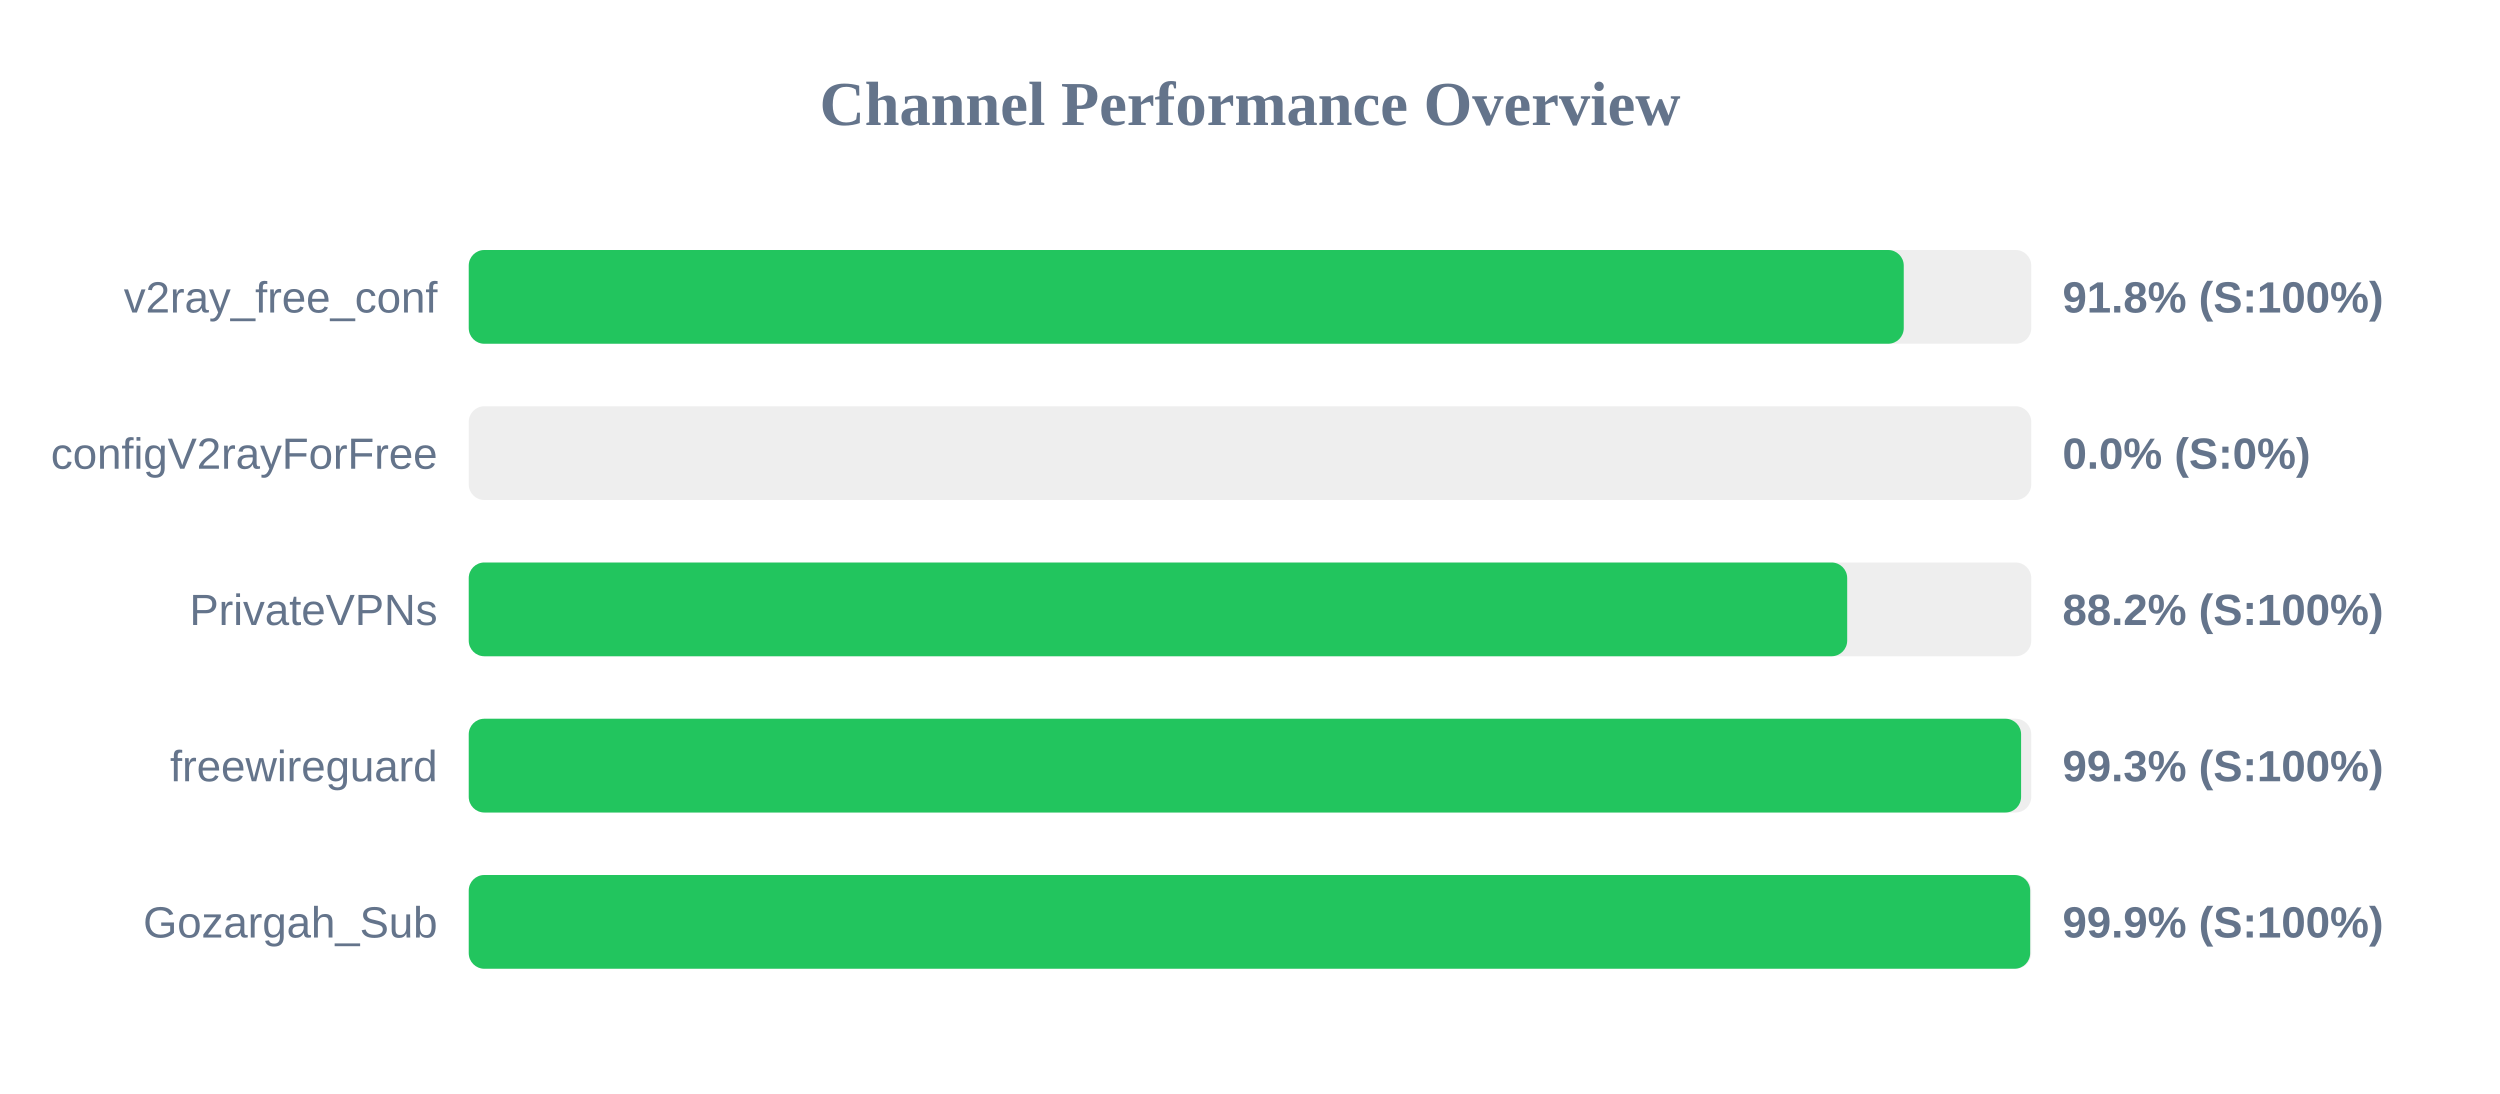
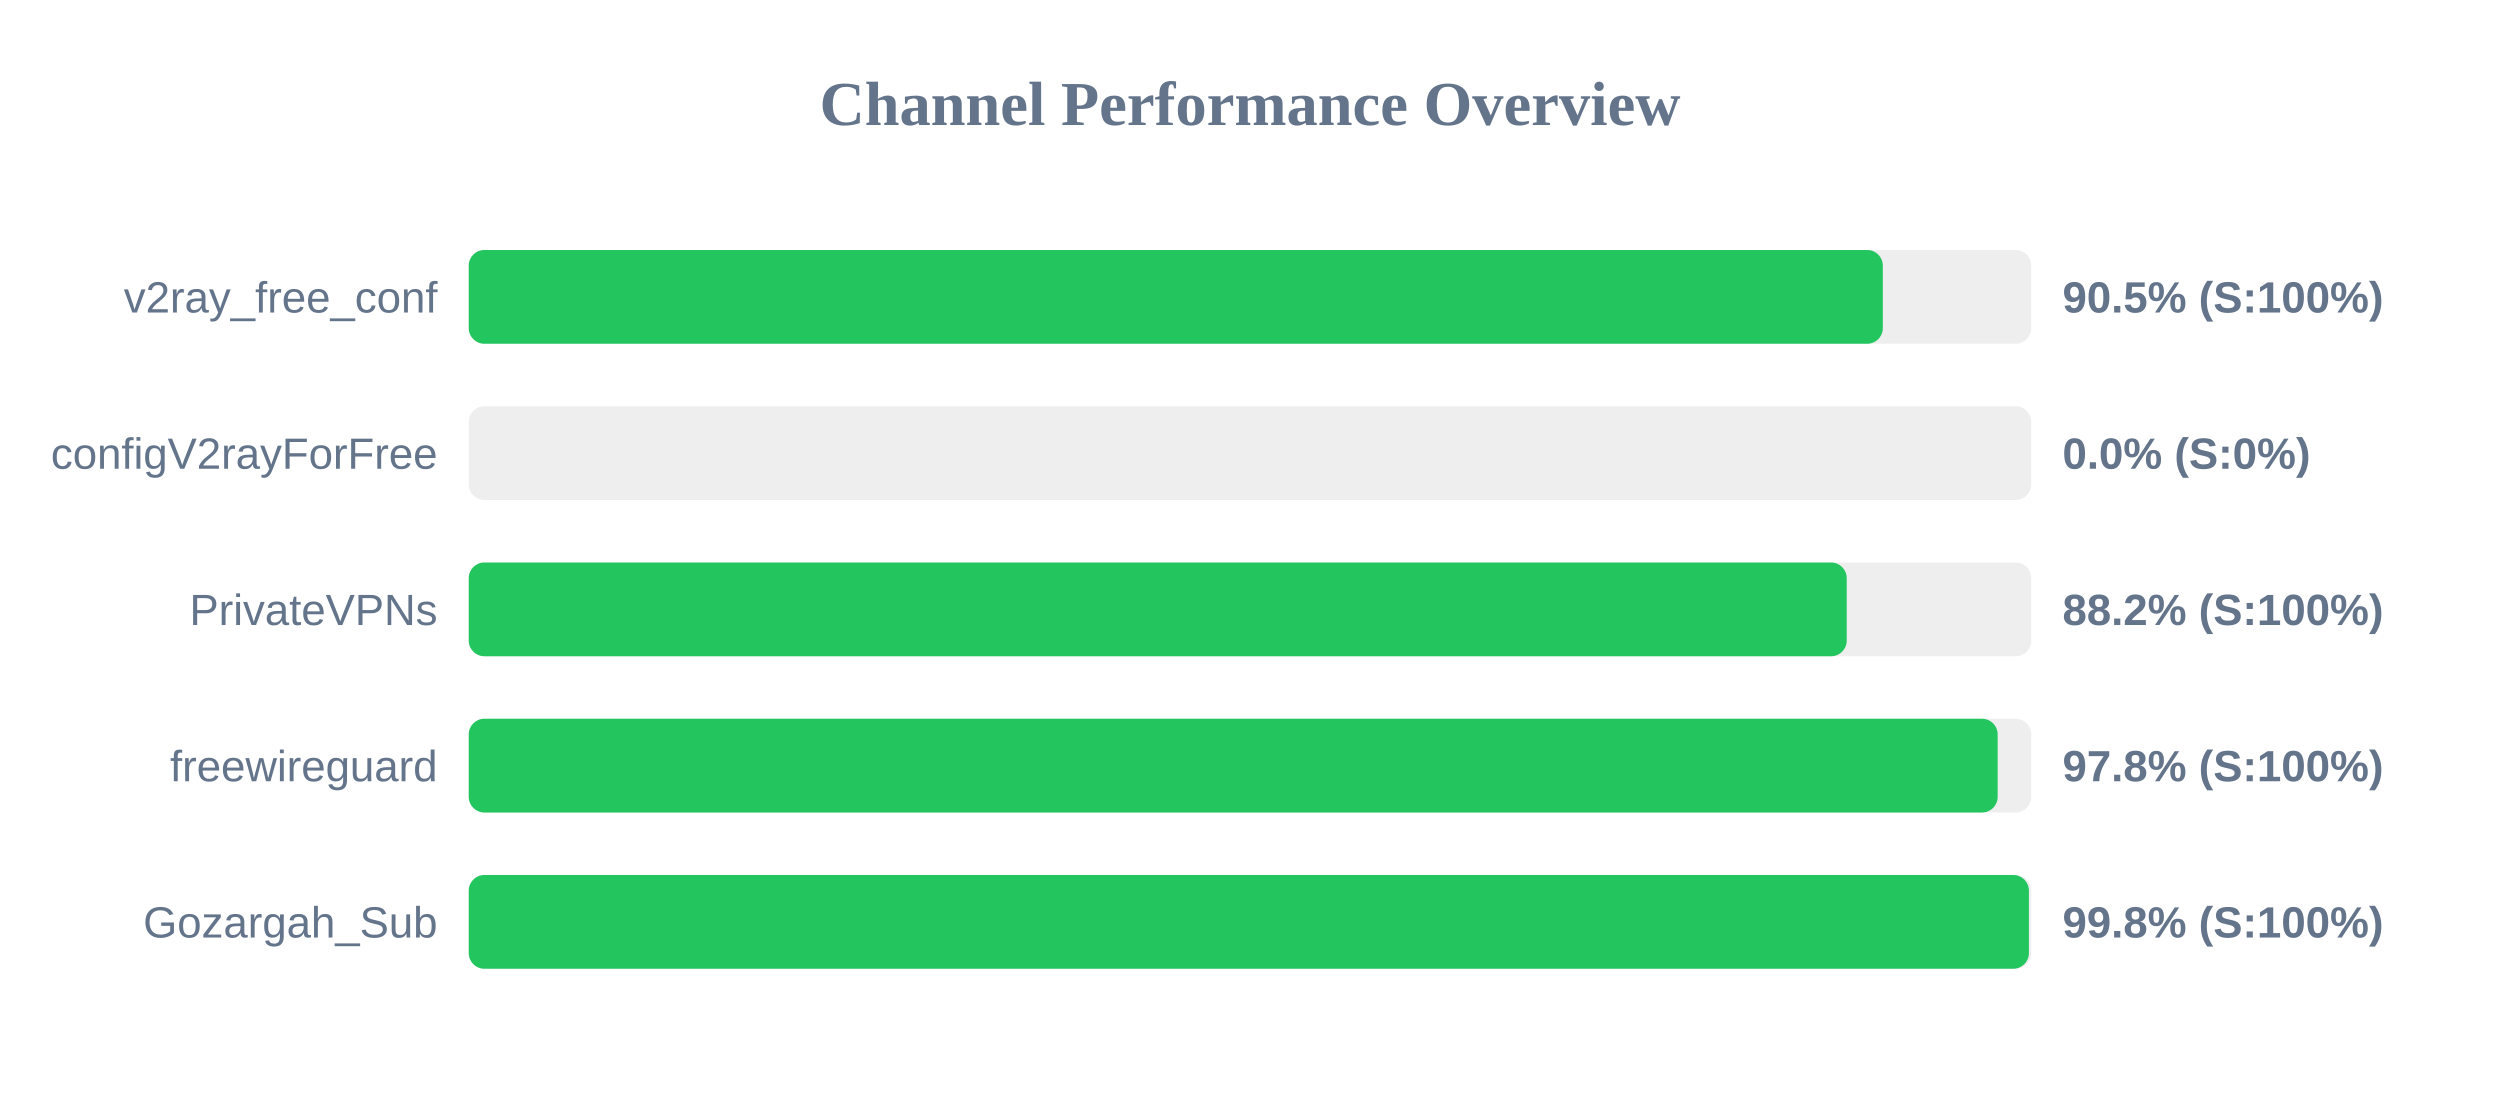
<svg xmlns="http://www.w3.org/2000/svg" width="800" height="350" version="1.1">
  <style>
        .row { font: 14px Arial; fill: #64748b; }
        .score { font: bold 14px Arial; fill: #64748b; }
    </style>
  <text x="400" y="40" text-anchor="middle" font-size="20px" font-weight="bold" fill="#64748b">Channel Performance Overview</text>
  <rect x="150" y="80" width="500" height="30" fill="#eee" rx="5" />
-   <rect x="150" y="80" width="459.2" height="30" fill="#22c55e" rx="5" />
+   <rect x="150" y="80" width="452.5" height="30" fill="#22c55e" rx="5" />
  <text x="140" y="100" text-anchor="end" class="row">v2ray_free_conf</text>
-   <text x="660" y="100" text-anchor="start" class="score">91.8% (S:100%)</text>
+   <text x="660" y="100" text-anchor="start" class="score">90.5% (S:100%)</text>
  <rect x="150" y="130" width="500" height="30" fill="#eee" rx="5" />
  <rect x="150" y="130" width="0.0" height="30" fill="#ef4444" rx="5" />
  <text x="140" y="150" text-anchor="end" class="row">configV2rayForFree</text>
  <text x="660" y="150" text-anchor="start" class="score">0.0% (S:0%)</text>
  <rect x="150" y="180" width="500" height="30" fill="#eee" rx="5" />
-   <rect x="150" y="180" width="441.1" height="30" fill="#22c55e" rx="5" />
+   <rect x="150" y="180" width="440.95" height="30" fill="#22c55e" rx="5" />
  <text x="140" y="200" text-anchor="end" class="row">PrivateVPNs</text>
  <text x="660" y="200" text-anchor="start" class="score">88.2% (S:100%)</text>
  <rect x="150" y="230" width="500" height="30" fill="#eee" rx="5" />
-   <rect x="150" y="230" width="496.75" height="30" fill="#22c55e" rx="5" />
+   <rect x="150" y="230" width="489.25" height="30" fill="#22c55e" rx="5" />
  <text x="140" y="250" text-anchor="end" class="row">freewireguard</text>
-   <text x="660" y="250" text-anchor="start" class="score">99.3% (S:100%)</text>
+   <text x="660" y="250" text-anchor="start" class="score">97.8% (S:100%)</text>
  <rect x="150" y="280" width="500" height="30" fill="#eee" rx="5" />
-   <rect x="150" y="280" width="499.65" height="30" fill="#22c55e" rx="5" />
+   <rect x="150" y="280" width="499.25" height="30" fill="#22c55e" rx="5" />
  <text x="140" y="300" text-anchor="end" class="row">Gozargah_Sub</text>
-   <text x="660" y="300" text-anchor="start" class="score">99.9% (S:100%)</text>
+   <text x="660" y="300" text-anchor="start" class="score">99.8% (S:100%)</text>
</svg>
